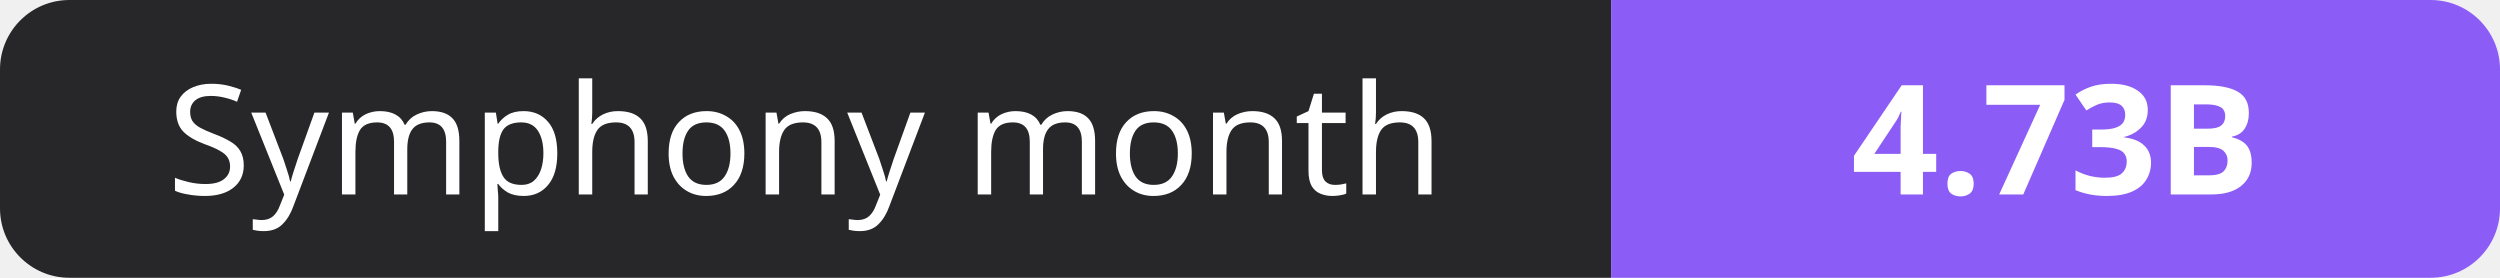
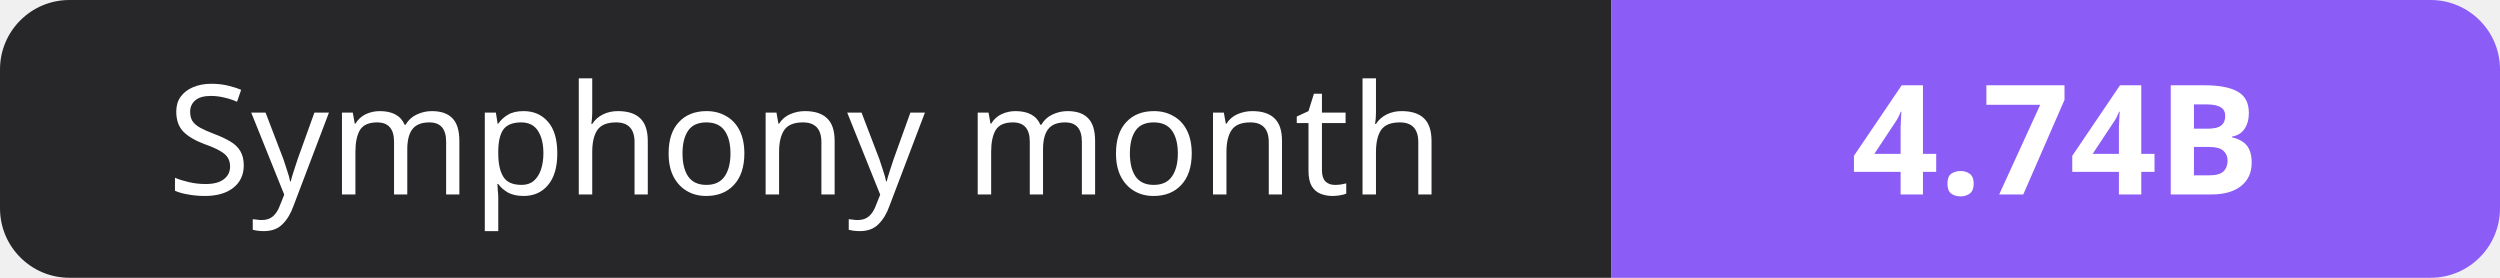
- <svg xmlns="http://www.w3.org/2000/svg" width="180" height="20" role="img" aria-label="Symphony month: 4.73B">
+ <svg xmlns="http://www.w3.org/2000/svg" width="180" height="20" role="img" aria-label="Symphony month: 4.74B">
  <clipPath id="r">
    <rect width="180" height="20" rx="5" fill="#fff" />
  </clipPath>
  <g clip-path="url(#r)">
    <rect width="116" height="20" fill="#27272a" />
    <rect x="116" width="64" height="20" fill="#8b5cf6" />
  </g>
  <g fill="#fff" text-anchor="middle" font-family="Verdana,Geneva,sans-serif" font-size="11">
    <text x="58.0" y="14">Symphony month</text>
-     <text x="148.0" y="14" font-weight="700">4.73B</text>
+     <text x="148.0" y="14" font-weight="700">4.74B</text>
  </g>
</svg>
